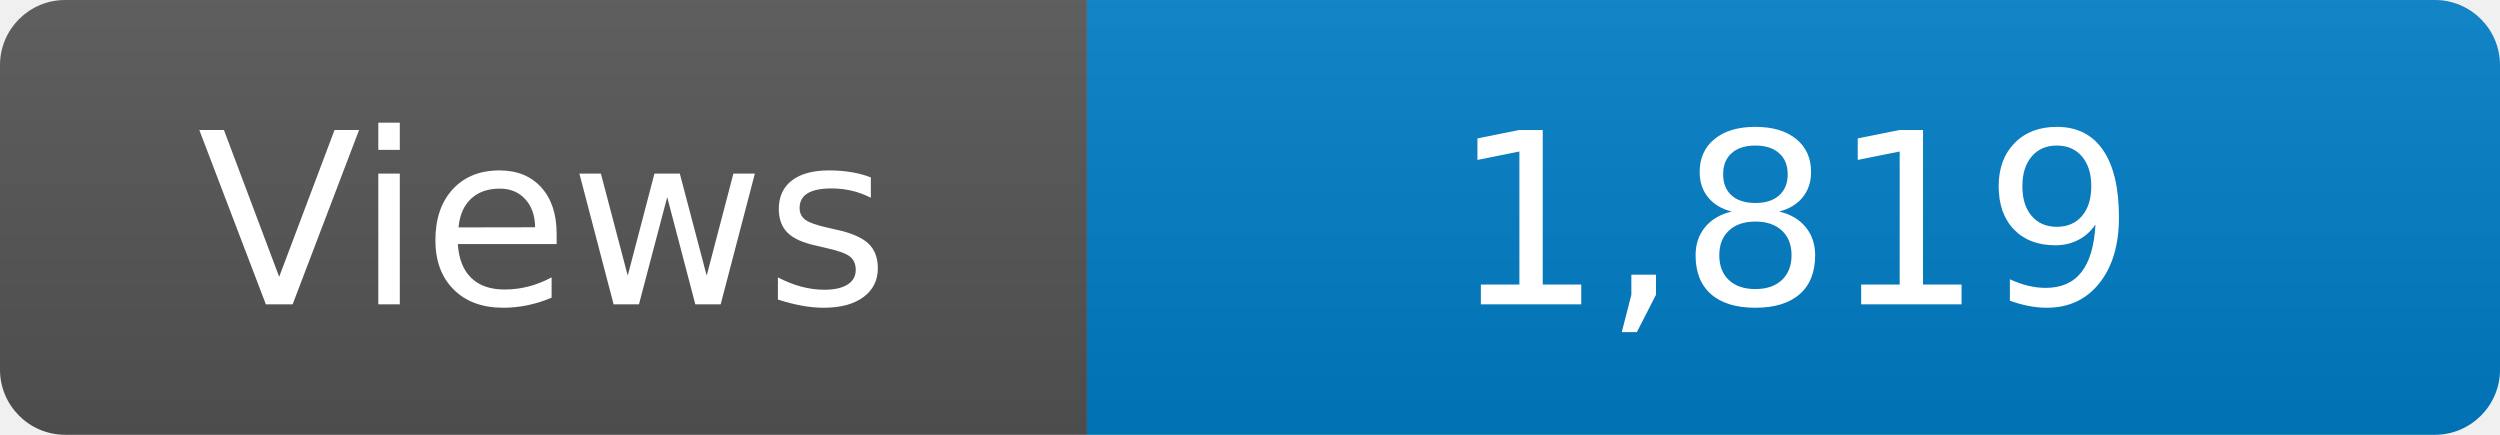
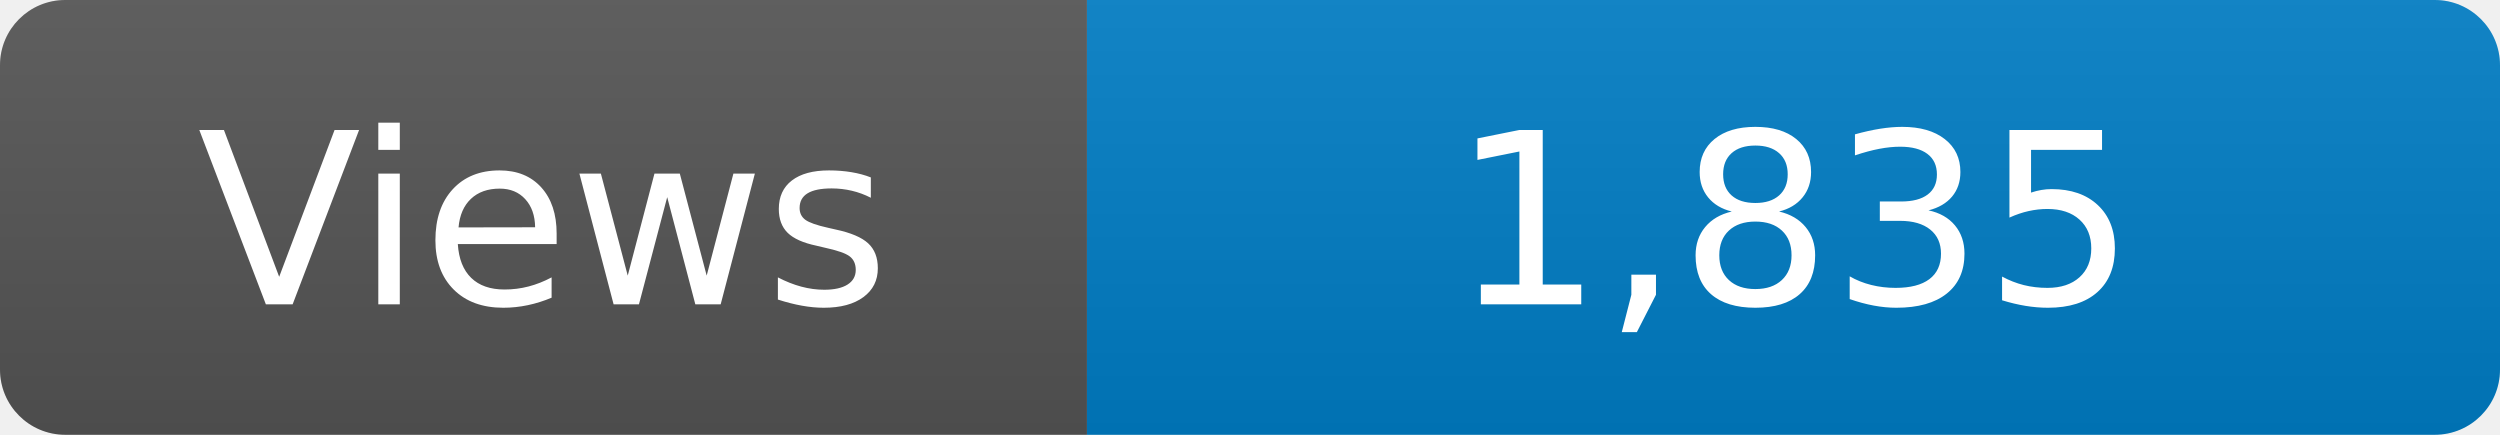
<svg xmlns="http://www.w3.org/2000/svg" width="115" height="20" role="img" aria-label="Maintained?: yes">
  <linearGradient id="s" x2="0" y2="100%">
    <stop offset="0" stop-color="#bbb" stop-opacity=".1" />
    <stop offset="1" stop-opacity=".1" />
  </linearGradient>
  <clipPath id="r">
    <rect width="115" height="20" rx="3" fill="#fff" />
  </clipPath>
  <g clip-path="url(#r)">
    <rect width="50" height="20" fill="#555" />
    <rect x="50" width="160" height="20" fill="#007ec6" />
    <rect width="115" height="20" fill="url(#s)" />
  </g>
  <g fill="#fff" text-anchor="middle" font-family="Verdana,Geneva,DejaVu Sans,sans-serif" font-size="110">
    <text x="250" y="140" transform="scale(.1)" fill="#fff">Views</text>
-     <text x="825" y="140" transform="scale(.1)" fill="#fff">1,819</text>
+     <text x="825" y="140" transform="scale(.1)" fill="#fff">1,835</text>
  </g>
</svg>
